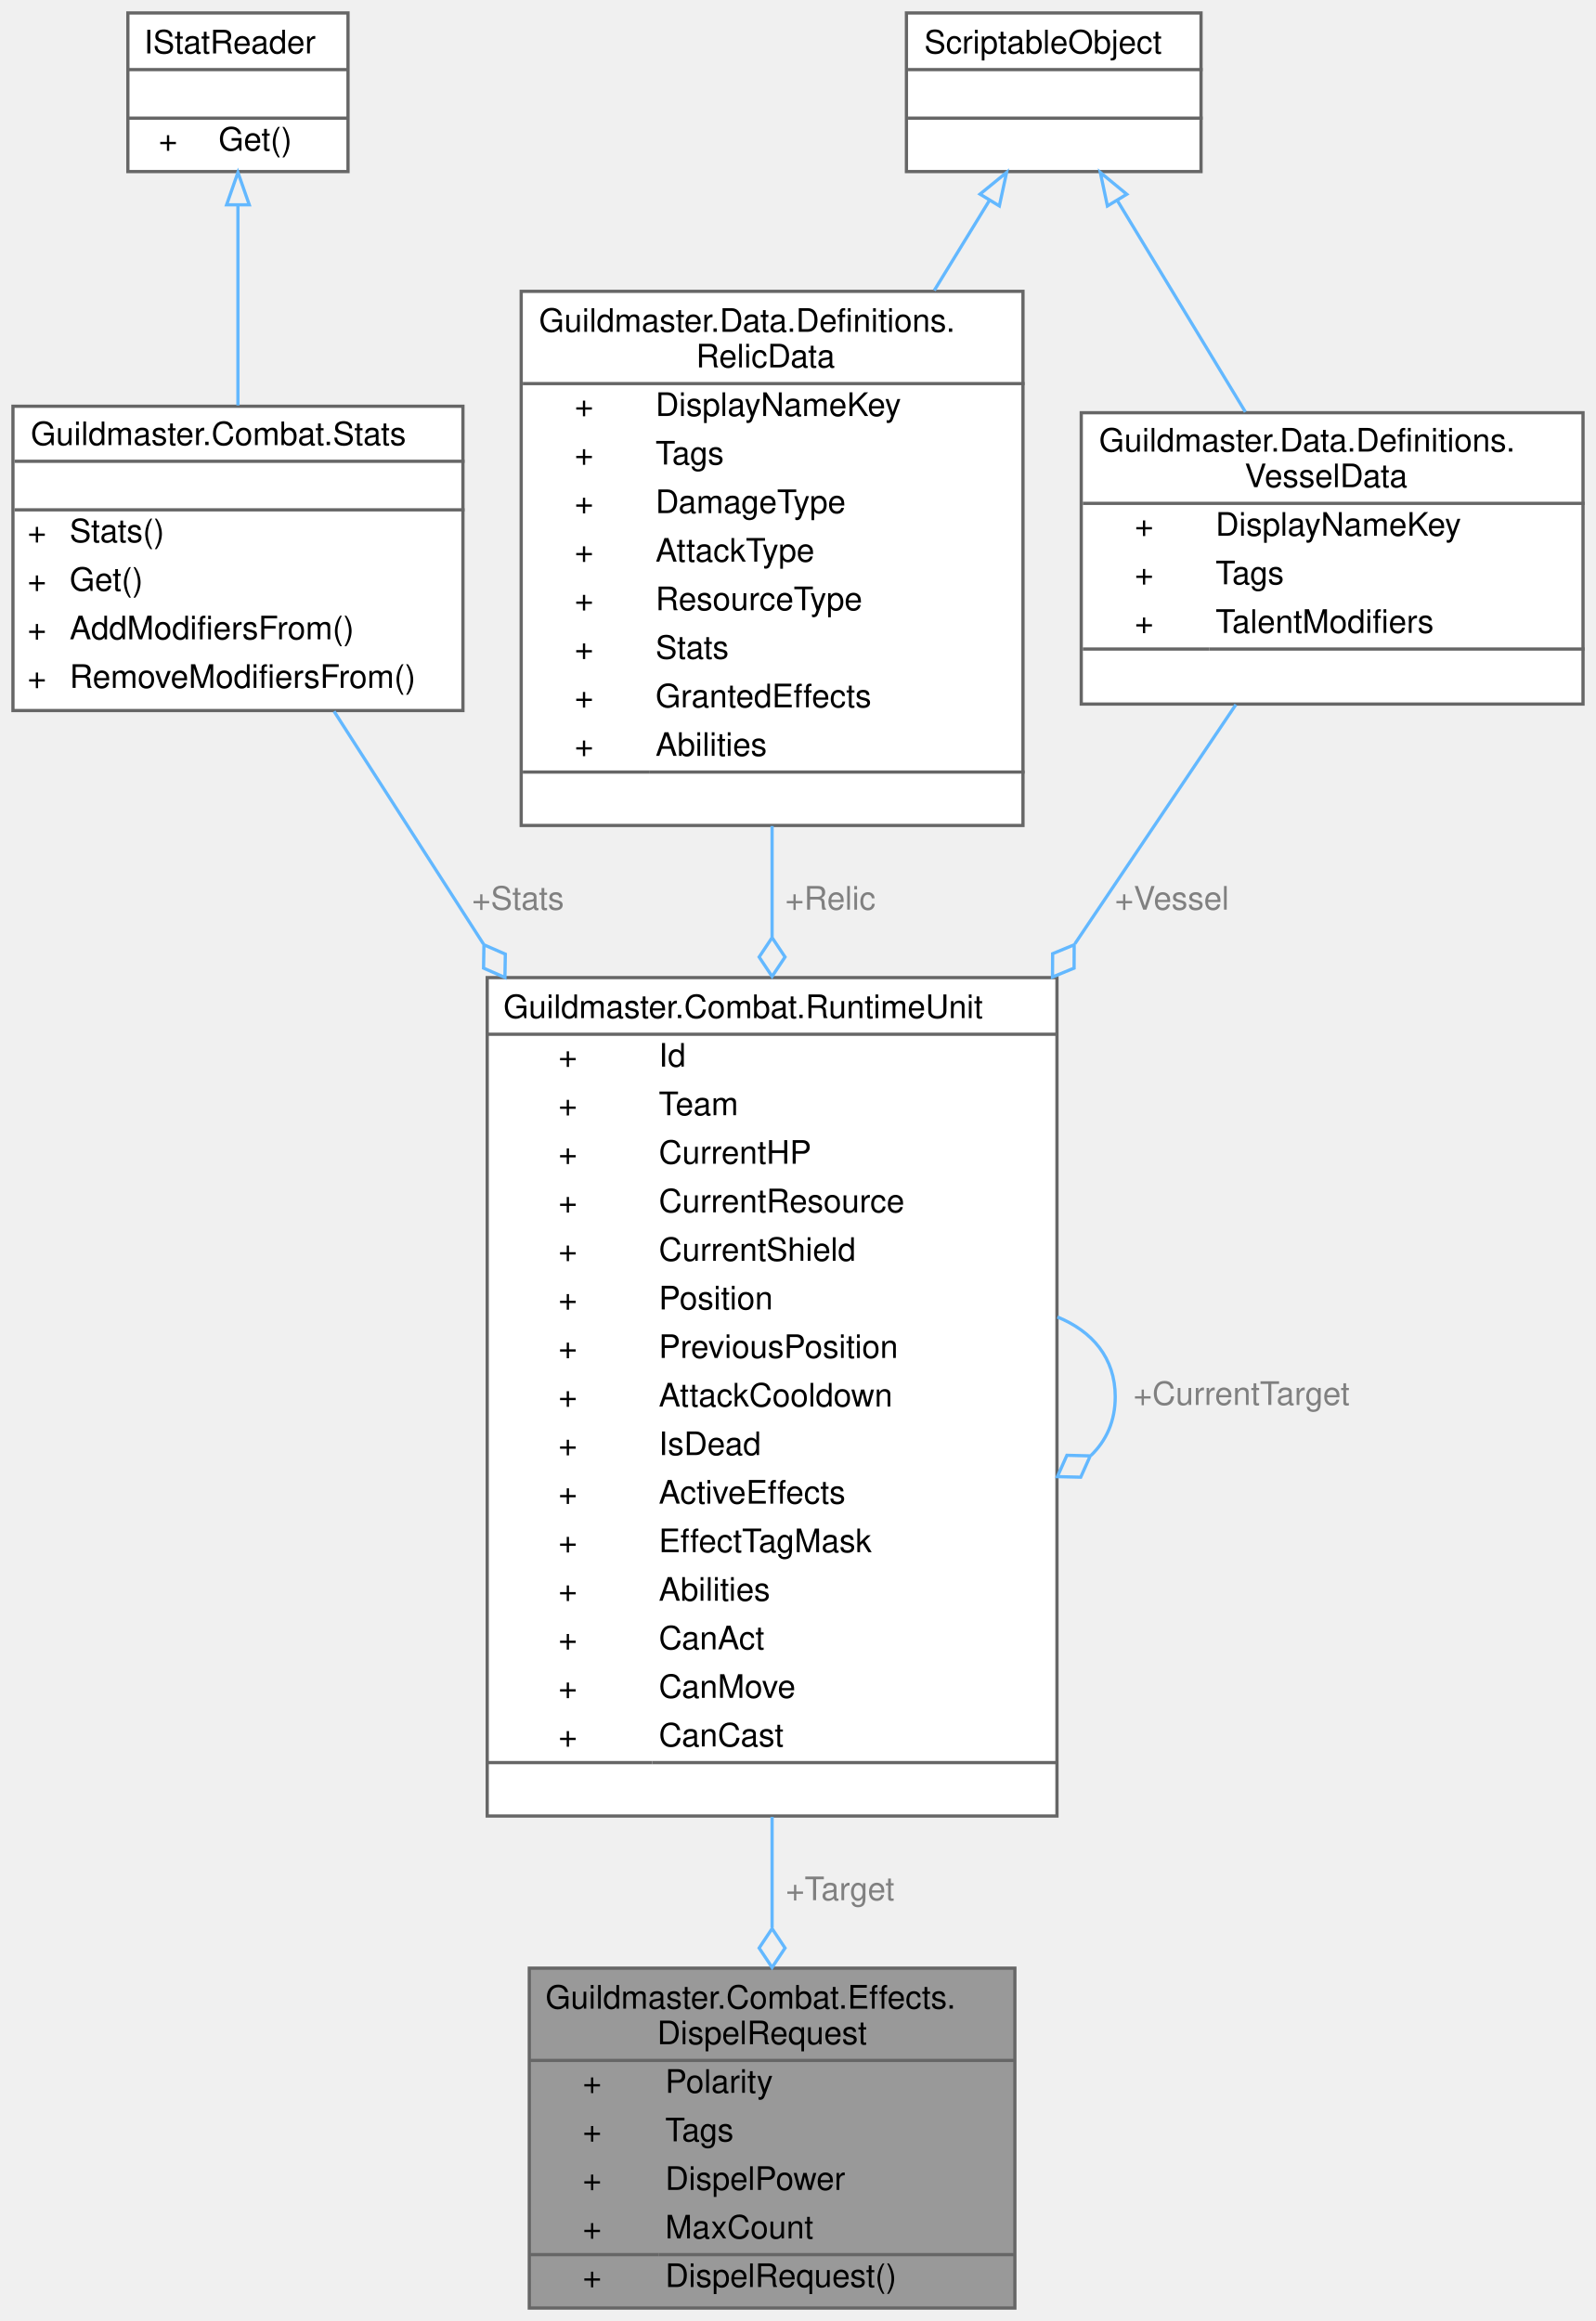
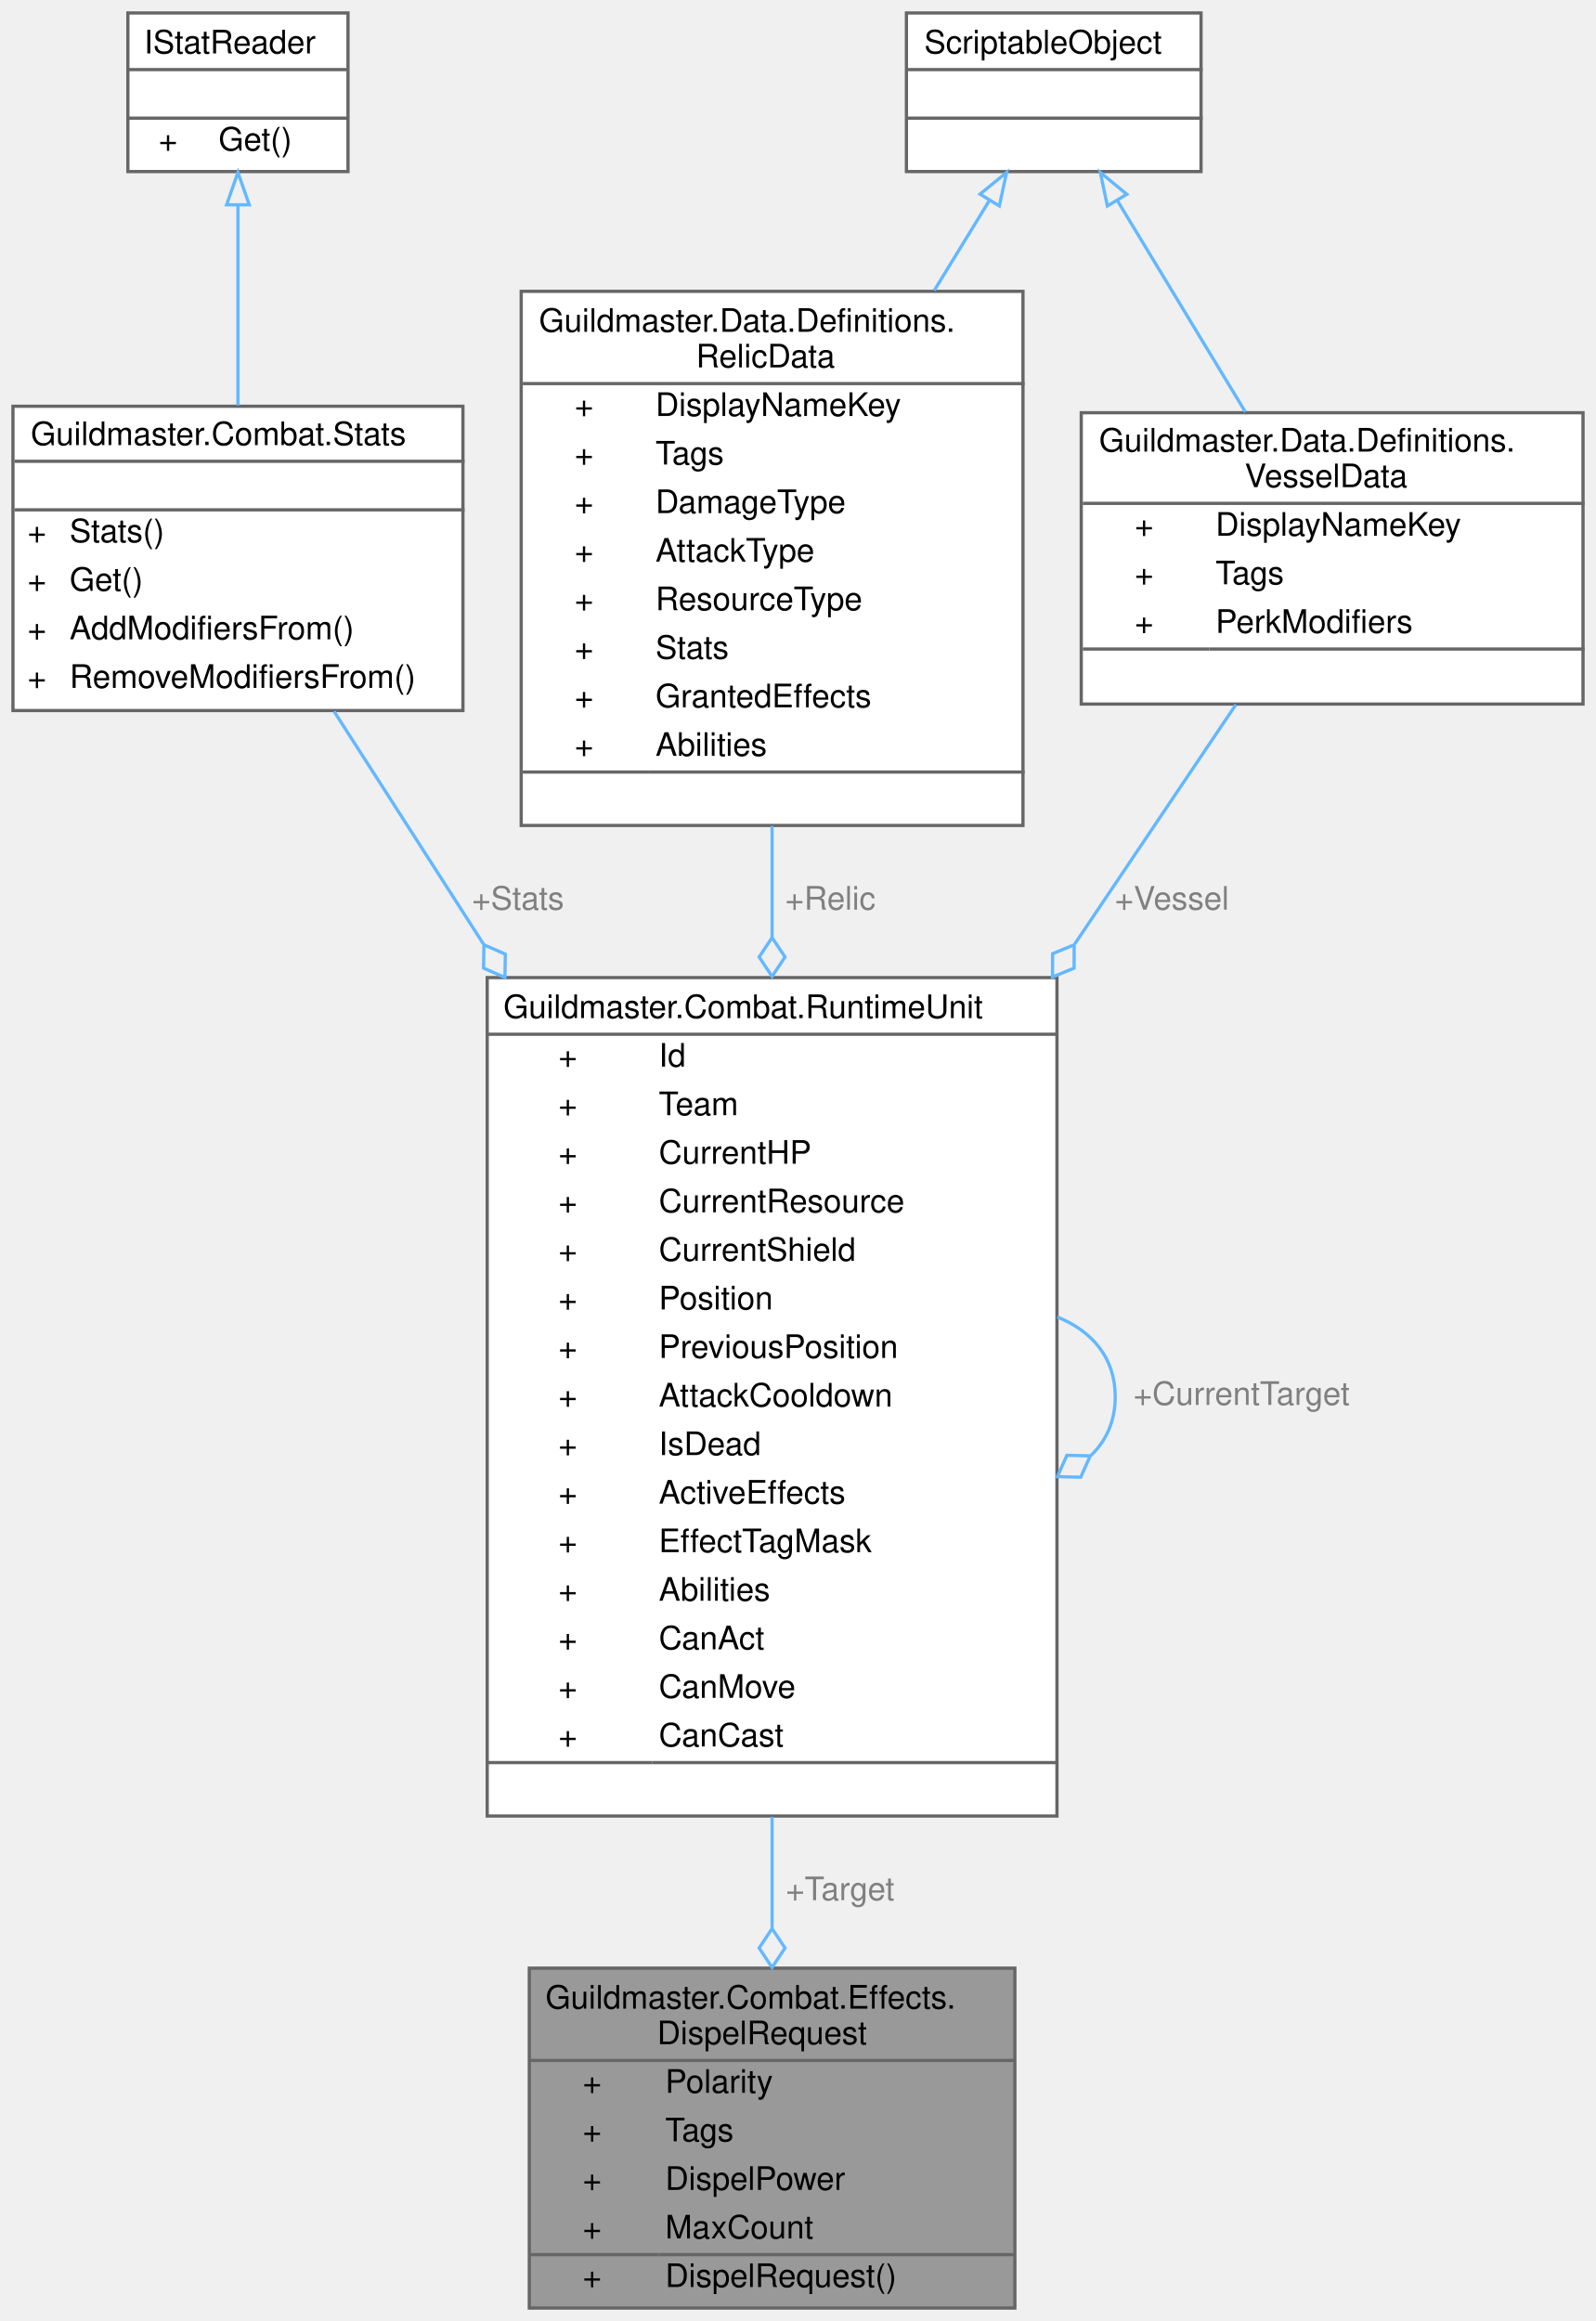
<svg xmlns="http://www.w3.org/2000/svg" xmlns:xlink="http://www.w3.org/1999/xlink" width="493pt" height="717pt" viewBox="0.00 0.00 493.00 717.00">
  <g id="graph0" class="graph" transform="scale(1 1) rotate(0) translate(4 713)">
    <g id="Node000001" class="node">
      <g id="a_Node000001">
        <a xlink:title="Запрос на снятие эффектов с цели.">
          <polygon fill="#999999" stroke="transparent" points="309.5,-105 159.5,-105 159.5,0 309.5,0 309.5,-105" />
          <text text-anchor="start" x="164.5" y="-92.5" font-family="Helvetica,sans-Serif" font-size="10.00">Guildmaster.Combat.Effects.</text>
          <text text-anchor="start" x="199" y="-81.5" font-family="Helvetica,sans-Serif" font-size="10.00">DispelRequest</text>
          <text text-anchor="start" x="176" y="-66.5" font-family="Helvetica,sans-Serif" font-size="10.00">+</text>
          <text text-anchor="start" x="201.5" y="-66.5" font-family="Helvetica,sans-Serif" font-size="10.00">Polarity</text>
          <text text-anchor="start" x="176" y="-51.5" font-family="Helvetica,sans-Serif" font-size="10.00">+</text>
          <text text-anchor="start" x="201.5" y="-51.5" font-family="Helvetica,sans-Serif" font-size="10.00">Tags</text>
          <text text-anchor="start" x="176" y="-36.5" font-family="Helvetica,sans-Serif" font-size="10.00">+</text>
          <text text-anchor="start" x="201.5" y="-36.5" font-family="Helvetica,sans-Serif" font-size="10.00">DispelPower</text>
          <text text-anchor="start" x="176" y="-21.5" font-family="Helvetica,sans-Serif" font-size="10.00">+</text>
          <text text-anchor="start" x="201.5" y="-21.5" font-family="Helvetica,sans-Serif" font-size="10.00">MaxCount</text>
          <text text-anchor="start" x="176" y="-6.5" font-family="Helvetica,sans-Serif" font-size="10.00">+</text>
          <text text-anchor="start" x="201.5" y="-6.5" font-family="Helvetica,sans-Serif" font-size="10.00">DispelRequest()</text>
          <polygon fill="#666666" stroke="#666666" points="159.5,-76.5 159.5,-76.5 309.5,-76.5 309.5,-76.5 159.5,-76.5" />
          <polygon fill="#666666" stroke="#666666" points="159.5,-16.5 159.5,-16.5 199.5,-16.5 199.5,-16.5 159.5,-16.5" />
          <polygon fill="#666666" stroke="#666666" points="199.5,-16.5 199.5,-16.5 309.5,-16.5 309.5,-16.5 199.5,-16.5" />
          <polygon fill="none" stroke="#666666" points="159.5,0 159.5,-105 309.5,-105 309.5,0 159.5,0" />
        </a>
      </g>
    </g>
    <g id="Node000002" class="node">
      <g id="a_Node000002">
        <a xlink:href="classGuildmaster_1_1Combat_1_1RuntimeUnit.html" target="_top" xlink:title="Рантайм-представление юнита на один бой.">
          <polygon fill="white" stroke="transparent" points="322.5,-411 146.5,-411 146.5,-152 322.5,-152 322.5,-411" />
          <text text-anchor="start" x="151.5" y="-398.5" font-family="Helvetica,sans-Serif" font-size="10.00">Guildmaster.Combat.RuntimeUnit</text>
          <text text-anchor="start" x="168.5" y="-383.5" font-family="Helvetica,sans-Serif" font-size="10.00">+</text>
          <text text-anchor="start" x="199.5" y="-383.5" font-family="Helvetica,sans-Serif" font-size="10.00">Id</text>
          <text text-anchor="start" x="168.5" y="-368.5" font-family="Helvetica,sans-Serif" font-size="10.00">+</text>
          <text text-anchor="start" x="199.5" y="-368.5" font-family="Helvetica,sans-Serif" font-size="10.00">Team</text>
          <text text-anchor="start" x="168.5" y="-353.5" font-family="Helvetica,sans-Serif" font-size="10.00">+</text>
          <text text-anchor="start" x="199.5" y="-353.5" font-family="Helvetica,sans-Serif" font-size="10.00">CurrentHP</text>
          <text text-anchor="start" x="168.5" y="-338.5" font-family="Helvetica,sans-Serif" font-size="10.00">+</text>
          <text text-anchor="start" x="199.5" y="-338.5" font-family="Helvetica,sans-Serif" font-size="10.00">CurrentResource</text>
          <text text-anchor="start" x="168.5" y="-323.5" font-family="Helvetica,sans-Serif" font-size="10.00">+</text>
          <text text-anchor="start" x="199.5" y="-323.5" font-family="Helvetica,sans-Serif" font-size="10.00">CurrentShield</text>
          <text text-anchor="start" x="168.5" y="-308.5" font-family="Helvetica,sans-Serif" font-size="10.00">+</text>
          <text text-anchor="start" x="199.5" y="-308.5" font-family="Helvetica,sans-Serif" font-size="10.00">Position</text>
          <text text-anchor="start" x="168.5" y="-293.5" font-family="Helvetica,sans-Serif" font-size="10.00">+</text>
          <text text-anchor="start" x="199.5" y="-293.5" font-family="Helvetica,sans-Serif" font-size="10.00">PreviousPosition</text>
          <text text-anchor="start" x="168.5" y="-278.5" font-family="Helvetica,sans-Serif" font-size="10.00">+</text>
          <text text-anchor="start" x="199.5" y="-278.5" font-family="Helvetica,sans-Serif" font-size="10.00">AttackCooldown</text>
          <text text-anchor="start" x="168.5" y="-263.5" font-family="Helvetica,sans-Serif" font-size="10.00">+</text>
          <text text-anchor="start" x="199.5" y="-263.5" font-family="Helvetica,sans-Serif" font-size="10.00">IsDead</text>
          <text text-anchor="start" x="168.5" y="-248.5" font-family="Helvetica,sans-Serif" font-size="10.00">+</text>
          <text text-anchor="start" x="199.5" y="-248.5" font-family="Helvetica,sans-Serif" font-size="10.00">ActiveEffects</text>
          <text text-anchor="start" x="168.5" y="-233.5" font-family="Helvetica,sans-Serif" font-size="10.00">+</text>
          <text text-anchor="start" x="199.5" y="-233.5" font-family="Helvetica,sans-Serif" font-size="10.00">EffectTagMask</text>
          <text text-anchor="start" x="168.5" y="-218.5" font-family="Helvetica,sans-Serif" font-size="10.00">+</text>
          <text text-anchor="start" x="199.5" y="-218.5" font-family="Helvetica,sans-Serif" font-size="10.00">Abilities</text>
          <text text-anchor="start" x="168.5" y="-203.5" font-family="Helvetica,sans-Serif" font-size="10.00">+</text>
          <text text-anchor="start" x="199.5" y="-203.5" font-family="Helvetica,sans-Serif" font-size="10.00">CanAct</text>
          <text text-anchor="start" x="168.5" y="-188.5" font-family="Helvetica,sans-Serif" font-size="10.00">+</text>
          <text text-anchor="start" x="199.5" y="-188.5" font-family="Helvetica,sans-Serif" font-size="10.00">CanMove</text>
          <text text-anchor="start" x="168.5" y="-173.5" font-family="Helvetica,sans-Serif" font-size="10.00">+</text>
          <text text-anchor="start" x="199.5" y="-173.5" font-family="Helvetica,sans-Serif" font-size="10.00">CanCast</text>
          <text text-anchor="start" x="232.5" y="-158.5" font-family="Helvetica,sans-Serif" font-size="10.00"> </text>
          <polygon fill="#666666" stroke="#666666" points="146.5,-393.5 146.5,-393.5 322.5,-393.5 322.5,-393.5 146.5,-393.5" />
          <polygon fill="#666666" stroke="#666666" points="146.5,-168.5 146.5,-168.5 197.5,-168.5 197.5,-168.5 146.5,-168.5" />
          <polygon fill="#666666" stroke="#666666" points="197.5,-168.5 197.5,-168.5 322.5,-168.5 322.5,-168.5 197.5,-168.5" />
          <polygon fill="none" stroke="#666666" points="146.5,-152 146.5,-411 322.5,-411 322.5,-152 146.5,-152" />
        </a>
      </g>
    </g>
    <g id="edge1_Node000001_Node000002" class="edge">
      <g id="a_edge1_Node000001_Node000002">
        <a xlink:title=" ">
          <path fill="none" stroke="#63b8ff" d="M234.5,-151.75C234.5,-139.95 234.5,-128.38 234.5,-117.55" />
          <polygon fill="none" stroke="#63b8ff" points="234.5,-117.22 230.5,-111.22 234.5,-105.22 238.5,-111.22 234.5,-117.22" />
        </a>
      </g>
      <text text-anchor="middle" x="255.5" y="-126" font-family="Helvetica,sans-Serif" font-size="10.00" fill="grey"> +Target</text>
    </g>
    <g id="edge4_Node000002_Node000002" class="edge">
      <g id="a_edge4_Node000002_Node000002">
        <a xlink:title=" ">
          <path fill="none" stroke="#63b8ff" d="M322.63,-306.16C333.43,-301.74 340.5,-293.52 340.5,-281.5 340.5,-273.99 337.74,-267.96 333.03,-263.41" />
          <polygon fill="none" stroke="#63b8ff" points="332.78,-263.25 325.57,-263.43 322.63,-256.84 329.84,-256.67 332.78,-263.25" />
        </a>
      </g>
      <text text-anchor="middle" x="379.5" y="-279" font-family="Helvetica,sans-Serif" font-size="10.00" fill="grey"> +CurrentTarget</text>
    </g>
    <g id="Node000003" class="node">
      <g id="a_Node000003">
        <a xlink:href="classGuildmaster_1_1Combat_1_1Stats.html" target="_top" xlink:title="Рантайм стат-объект юнита.">
          <polygon fill="white" stroke="transparent" points="139,-587.5 0,-587.5 0,-493.5 139,-493.5 139,-587.5" />
          <text text-anchor="start" x="5.5" y="-575.5" font-family="Helvetica,sans-Serif" font-size="10.00">Guildmaster.Combat.Stats</text>
          <text text-anchor="start" x="68" y="-560.5" font-family="Helvetica,sans-Serif" font-size="10.00"> </text>
          <text text-anchor="start" x="4.5" y="-545.5" font-family="Helvetica,sans-Serif" font-size="10.00">+</text>
          <text text-anchor="start" x="17.5" y="-545.5" font-family="Helvetica,sans-Serif" font-size="10.00">Stats()</text>
          <text text-anchor="start" x="4.5" y="-530.5" font-family="Helvetica,sans-Serif" font-size="10.00">+</text>
          <text text-anchor="start" x="17.5" y="-530.5" font-family="Helvetica,sans-Serif" font-size="10.00">Get()</text>
          <text text-anchor="start" x="4.5" y="-515.5" font-family="Helvetica,sans-Serif" font-size="10.00">+</text>
          <text text-anchor="start" x="17.5" y="-515.5" font-family="Helvetica,sans-Serif" font-size="10.00">AddModifiersFrom()</text>
          <text text-anchor="start" x="4.5" y="-500.5" font-family="Helvetica,sans-Serif" font-size="10.00">+</text>
          <text text-anchor="start" x="17.5" y="-500.5" font-family="Helvetica,sans-Serif" font-size="10.00">RemoveModifiersFrom()</text>
          <polygon fill="#666666" stroke="#666666" points="0.5,-570.5 0.5,-570.5 139.5,-570.5 139.5,-570.5 0.5,-570.5" />
          <polygon fill="#666666" stroke="#666666" points="0.5,-555.5 0.5,-555.5 139.5,-555.5 139.5,-555.5 0.5,-555.5" />
          <polygon fill="none" stroke="#666666" points="0,-493.5 0,-587.5 139,-587.5 139,-493.5 0,-493.5" />
        </a>
      </g>
    </g>
    <g id="edge2_Node000002_Node000003" class="edge">
      <g id="a_edge2_Node000002_Node000003">
        <a xlink:title=" ">
          <path fill="none" stroke="#63b8ff" d="M99.19,-493.26C112.38,-472.72 128.67,-447.34 145.33,-421.39" />
          <polygon fill="none" stroke="#63b8ff" points="145.49,-421.14 145.37,-413.93 151.97,-411.04 152.1,-418.25 145.49,-421.14" />
        </a>
      </g>
      <text text-anchor="middle" x="156" y="-432" font-family="Helvetica,sans-Serif" font-size="10.00" fill="grey"> +Stats</text>
    </g>
    <g id="Node000004" class="node">
      <g id="a_Node000004">
        <a xlink:href="interfaceGuildmaster_1_1Data_1_1Stats_1_1IStatReader.html" target="_top" xlink:title="Только-чтение собранных статов.">
          <polygon fill="white" stroke="transparent" points="103.5,-709 35.5,-709 35.5,-660 103.5,-660 103.5,-709" />
          <text text-anchor="start" x="40.5" y="-696.5" font-family="Helvetica,sans-Serif" font-size="10.00">IStatReader</text>
          <text text-anchor="start" x="67.5" y="-681.5" font-family="Helvetica,sans-Serif" font-size="10.00"> </text>
          <text text-anchor="start" x="45" y="-666.5" font-family="Helvetica,sans-Serif" font-size="10.00">+</text>
          <text text-anchor="start" x="63.5" y="-666.5" font-family="Helvetica,sans-Serif" font-size="10.00">Get()</text>
          <polygon fill="#666666" stroke="#666666" points="35.5,-691.5 35.5,-691.5 103.5,-691.5 103.5,-691.5 35.5,-691.5" />
          <polygon fill="#666666" stroke="#666666" points="35.5,-676.5 35.5,-676.5 103.5,-676.5 103.5,-676.5 35.5,-676.5" />
          <polygon fill="none" stroke="#666666" points="35.5,-660 35.5,-709 103.5,-709 103.5,-660 35.5,-660" />
        </a>
      </g>
    </g>
    <g id="edge3_Node000003_Node000004" class="edge">
      <g id="a_edge3_Node000003_Node000004">
        <a xlink:title=" ">
          <path fill="none" stroke="#63b8ff" d="M69.5,-649.7C69.5,-631.18 69.5,-607.95 69.5,-587.77" />
          <polygon fill="none" stroke="#63b8ff" points="66,-649.73 69.5,-659.73 73,-649.73 66,-649.73" />
        </a>
      </g>
    </g>
    <g id="Node000005" class="node">
      <g id="a_Node000005">
        <a xlink:href="classGuildmaster_1_1Data_1_1Definitions_1_1RelicData.html" target="_top" xlink:title="«Чемпион» — стат-блок и боевые категории юнита.">
          <polygon fill="white" stroke="transparent" points="312,-623 157,-623 157,-458 312,-458 312,-623" />
          <text text-anchor="start" x="162.5" y="-610.5" font-family="Helvetica,sans-Serif" font-size="10.00">Guildmaster.Data.Definitions.</text>
          <text text-anchor="start" x="211" y="-599.5" font-family="Helvetica,sans-Serif" font-size="10.00">RelicData</text>
          <text text-anchor="start" x="173.5" y="-584.5" font-family="Helvetica,sans-Serif" font-size="10.00">+</text>
          <text text-anchor="start" x="198.5" y="-584.5" font-family="Helvetica,sans-Serif" font-size="10.00">DisplayNameKey</text>
          <text text-anchor="start" x="173.5" y="-569.5" font-family="Helvetica,sans-Serif" font-size="10.00">+</text>
          <text text-anchor="start" x="198.5" y="-569.5" font-family="Helvetica,sans-Serif" font-size="10.00">Tags</text>
          <text text-anchor="start" x="173.5" y="-554.5" font-family="Helvetica,sans-Serif" font-size="10.00">+</text>
          <text text-anchor="start" x="198.5" y="-554.5" font-family="Helvetica,sans-Serif" font-size="10.00">DamageType</text>
          <text text-anchor="start" x="173.5" y="-539.5" font-family="Helvetica,sans-Serif" font-size="10.00">+</text>
          <text text-anchor="start" x="198.5" y="-539.5" font-family="Helvetica,sans-Serif" font-size="10.00">AttackType</text>
          <text text-anchor="start" x="173.5" y="-524.5" font-family="Helvetica,sans-Serif" font-size="10.00">+</text>
          <text text-anchor="start" x="198.5" y="-524.5" font-family="Helvetica,sans-Serif" font-size="10.00">ResourceType</text>
          <text text-anchor="start" x="173.5" y="-509.5" font-family="Helvetica,sans-Serif" font-size="10.00">+</text>
          <text text-anchor="start" x="198.5" y="-509.5" font-family="Helvetica,sans-Serif" font-size="10.00">Stats</text>
          <text text-anchor="start" x="173.5" y="-494.5" font-family="Helvetica,sans-Serif" font-size="10.00">+</text>
          <text text-anchor="start" x="198.5" y="-494.5" font-family="Helvetica,sans-Serif" font-size="10.00">GrantedEffects</text>
          <text text-anchor="start" x="173.5" y="-479.5" font-family="Helvetica,sans-Serif" font-size="10.00">+</text>
          <text text-anchor="start" x="198.5" y="-479.5" font-family="Helvetica,sans-Serif" font-size="10.00">Abilities</text>
          <text text-anchor="start" x="233" y="-464.5" font-family="Helvetica,sans-Serif" font-size="10.00"> </text>
          <polygon fill="#666666" stroke="#666666" points="157.5,-594.5 157.5,-594.5 312.5,-594.5 312.5,-594.5 157.5,-594.5" />
          <polygon fill="#666666" stroke="#666666" points="157.5,-474.5 157.5,-474.5 196.5,-474.5 196.5,-474.5 157.5,-474.5" />
          <polygon fill="#666666" stroke="#666666" points="196.5,-474.5 196.5,-474.5 312.5,-474.5 312.5,-474.5 196.5,-474.5" />
          <polygon fill="none" stroke="#666666" points="157,-458 157,-623 312,-623 312,-458 157,-458" />
        </a>
      </g>
    </g>
    <g id="edge5_Node000002_Node000005" class="edge">
      <g id="a_edge5_Node000002_Node000005">
        <a xlink:title=" ">
          <path fill="none" stroke="#63b8ff" d="M234.5,-457.83C234.5,-446.81 234.5,-435.26 234.5,-423.57" />
          <polygon fill="none" stroke="#63b8ff" points="234.5,-423.36 230.5,-417.36 234.5,-411.36 238.5,-417.36 234.5,-423.36" />
        </a>
      </g>
      <text text-anchor="middle" x="252.5" y="-432" font-family="Helvetica,sans-Serif" font-size="10.00" fill="grey"> +Relic</text>
    </g>
    <g id="Node000006" class="node">
      <g id="a_Node000006">
        <a xlink:title=" ">
          <polygon fill="white" stroke="transparent" points="367,-709 276,-709 276,-660 367,-660 367,-709" />
          <text text-anchor="start" x="281.5" y="-696.5" font-family="Helvetica,sans-Serif" font-size="10.00">ScriptableObject</text>
          <text text-anchor="start" x="320" y="-681.5" font-family="Helvetica,sans-Serif" font-size="10.00"> </text>
          <text text-anchor="start" x="320" y="-666.5" font-family="Helvetica,sans-Serif" font-size="10.00"> </text>
          <polygon fill="#666666" stroke="#666666" points="276.5,-691.5 276.5,-691.5 367.5,-691.5 367.5,-691.5 276.5,-691.5" />
          <polygon fill="#666666" stroke="#666666" points="276.5,-676.5 276.5,-676.5 367.5,-676.5 367.5,-676.5 276.5,-676.5" />
          <polygon fill="none" stroke="#666666" points="276,-660 276,-709 367,-709 367,-660 276,-660" />
        </a>
      </g>
    </g>
    <g id="edge6_Node000005_Node000006" class="edge">
      <g id="a_edge6_Node000005_Node000006">
        <a xlink:title=" ">
          <path fill="none" stroke="#63b8ff" d="M301.59,-651.01C296.42,-642.56 290.6,-633.06 284.61,-623.29" />
          <polygon fill="none" stroke="#63b8ff" points="298.73,-653.03 306.94,-659.73 304.7,-649.38 298.73,-653.03" />
        </a>
      </g>
    </g>
    <g id="Node000007" class="node">
      <g id="a_Node000007">
        <a xlink:href="classGuildmaster_1_1Data_1_1Definitions_1_1VesselData.html" target="_top" xlink:title="«Пилот» — носитель реликвии.">
          <polygon fill="white" stroke="transparent" points="485,-585.5 330,-585.5 330,-495.5 485,-495.5 485,-585.5" />
          <text text-anchor="start" x="335.5" y="-573.5" font-family="Helvetica,sans-Serif" font-size="10.00">Guildmaster.Data.Definitions.</text>
          <text text-anchor="start" x="380.5" y="-562.5" font-family="Helvetica,sans-Serif" font-size="10.00">VesselData</text>
          <text text-anchor="start" x="346.5" y="-547.5" font-family="Helvetica,sans-Serif" font-size="10.00">+</text>
          <text text-anchor="start" x="371.5" y="-547.5" font-family="Helvetica,sans-Serif" font-size="10.00">DisplayNameKey</text>
          <text text-anchor="start" x="346.5" y="-532.5" font-family="Helvetica,sans-Serif" font-size="10.00">+</text>
          <text text-anchor="start" x="371.5" y="-532.5" font-family="Helvetica,sans-Serif" font-size="10.00">Tags</text>
          <text text-anchor="start" x="346.5" y="-517.5" font-family="Helvetica,sans-Serif" font-size="10.00">+</text>
-           <text text-anchor="start" x="371.5" y="-517.5" font-family="Helvetica,sans-Serif" font-size="10.00">TalentModifiers</text>
+           <text text-anchor="start" x="371.5" y="-517.5" font-family="Helvetica,sans-Serif" font-size="10.00">PerkModifiers</text>
          <text text-anchor="start" x="406" y="-502.5" font-family="Helvetica,sans-Serif" font-size="10.00"> </text>
          <polygon fill="#666666" stroke="#666666" points="330.5,-557.5 330.5,-557.5 485.5,-557.5 485.5,-557.5 330.5,-557.5" />
          <polygon fill="#666666" stroke="#666666" points="330.5,-512.5 330.5,-512.5 369.5,-512.5 369.5,-512.5 330.5,-512.5" />
          <polygon fill="#666666" stroke="#666666" points="369.5,-512.5 369.5,-512.5 485.5,-512.5 485.5,-512.5 369.5,-512.5" />
          <polygon fill="none" stroke="#666666" points="330,-495.5 330,-585.5 485,-585.5 485,-495.5 330,-495.5" />
        </a>
      </g>
    </g>
    <g id="edge8_Node000007_Node000006" class="edge">
      <g id="a_edge8_Node000007_Node000006">
        <a xlink:title=" ">
          <path fill="none" stroke="#63b8ff" d="M341.19,-650.99C352.9,-631.65 367.92,-606.85 380.7,-585.74" />
          <polygon fill="none" stroke="#63b8ff" points="338.08,-649.37 335.89,-659.73 344.07,-652.99 338.08,-649.37" />
        </a>
      </g>
    </g>
    <g id="edge7_Node000002_Node000007" class="edge">
      <g id="a_edge7_Node000002_Node000007">
        <a xlink:title=" ">
          <path fill="none" stroke="#63b8ff" d="M377.76,-495.32C363.71,-474.45 346.09,-448.27 328.05,-421.47" />
          <polygon fill="none" stroke="#63b8ff" points="327.82,-421.14 321.16,-418.39 321.12,-411.18 327.79,-413.93 327.82,-421.14" />
        </a>
      </g>
      <text text-anchor="middle" x="358" y="-432" font-family="Helvetica,sans-Serif" font-size="10.00" fill="grey"> +Vessel</text>
    </g>
  </g>
</svg>
